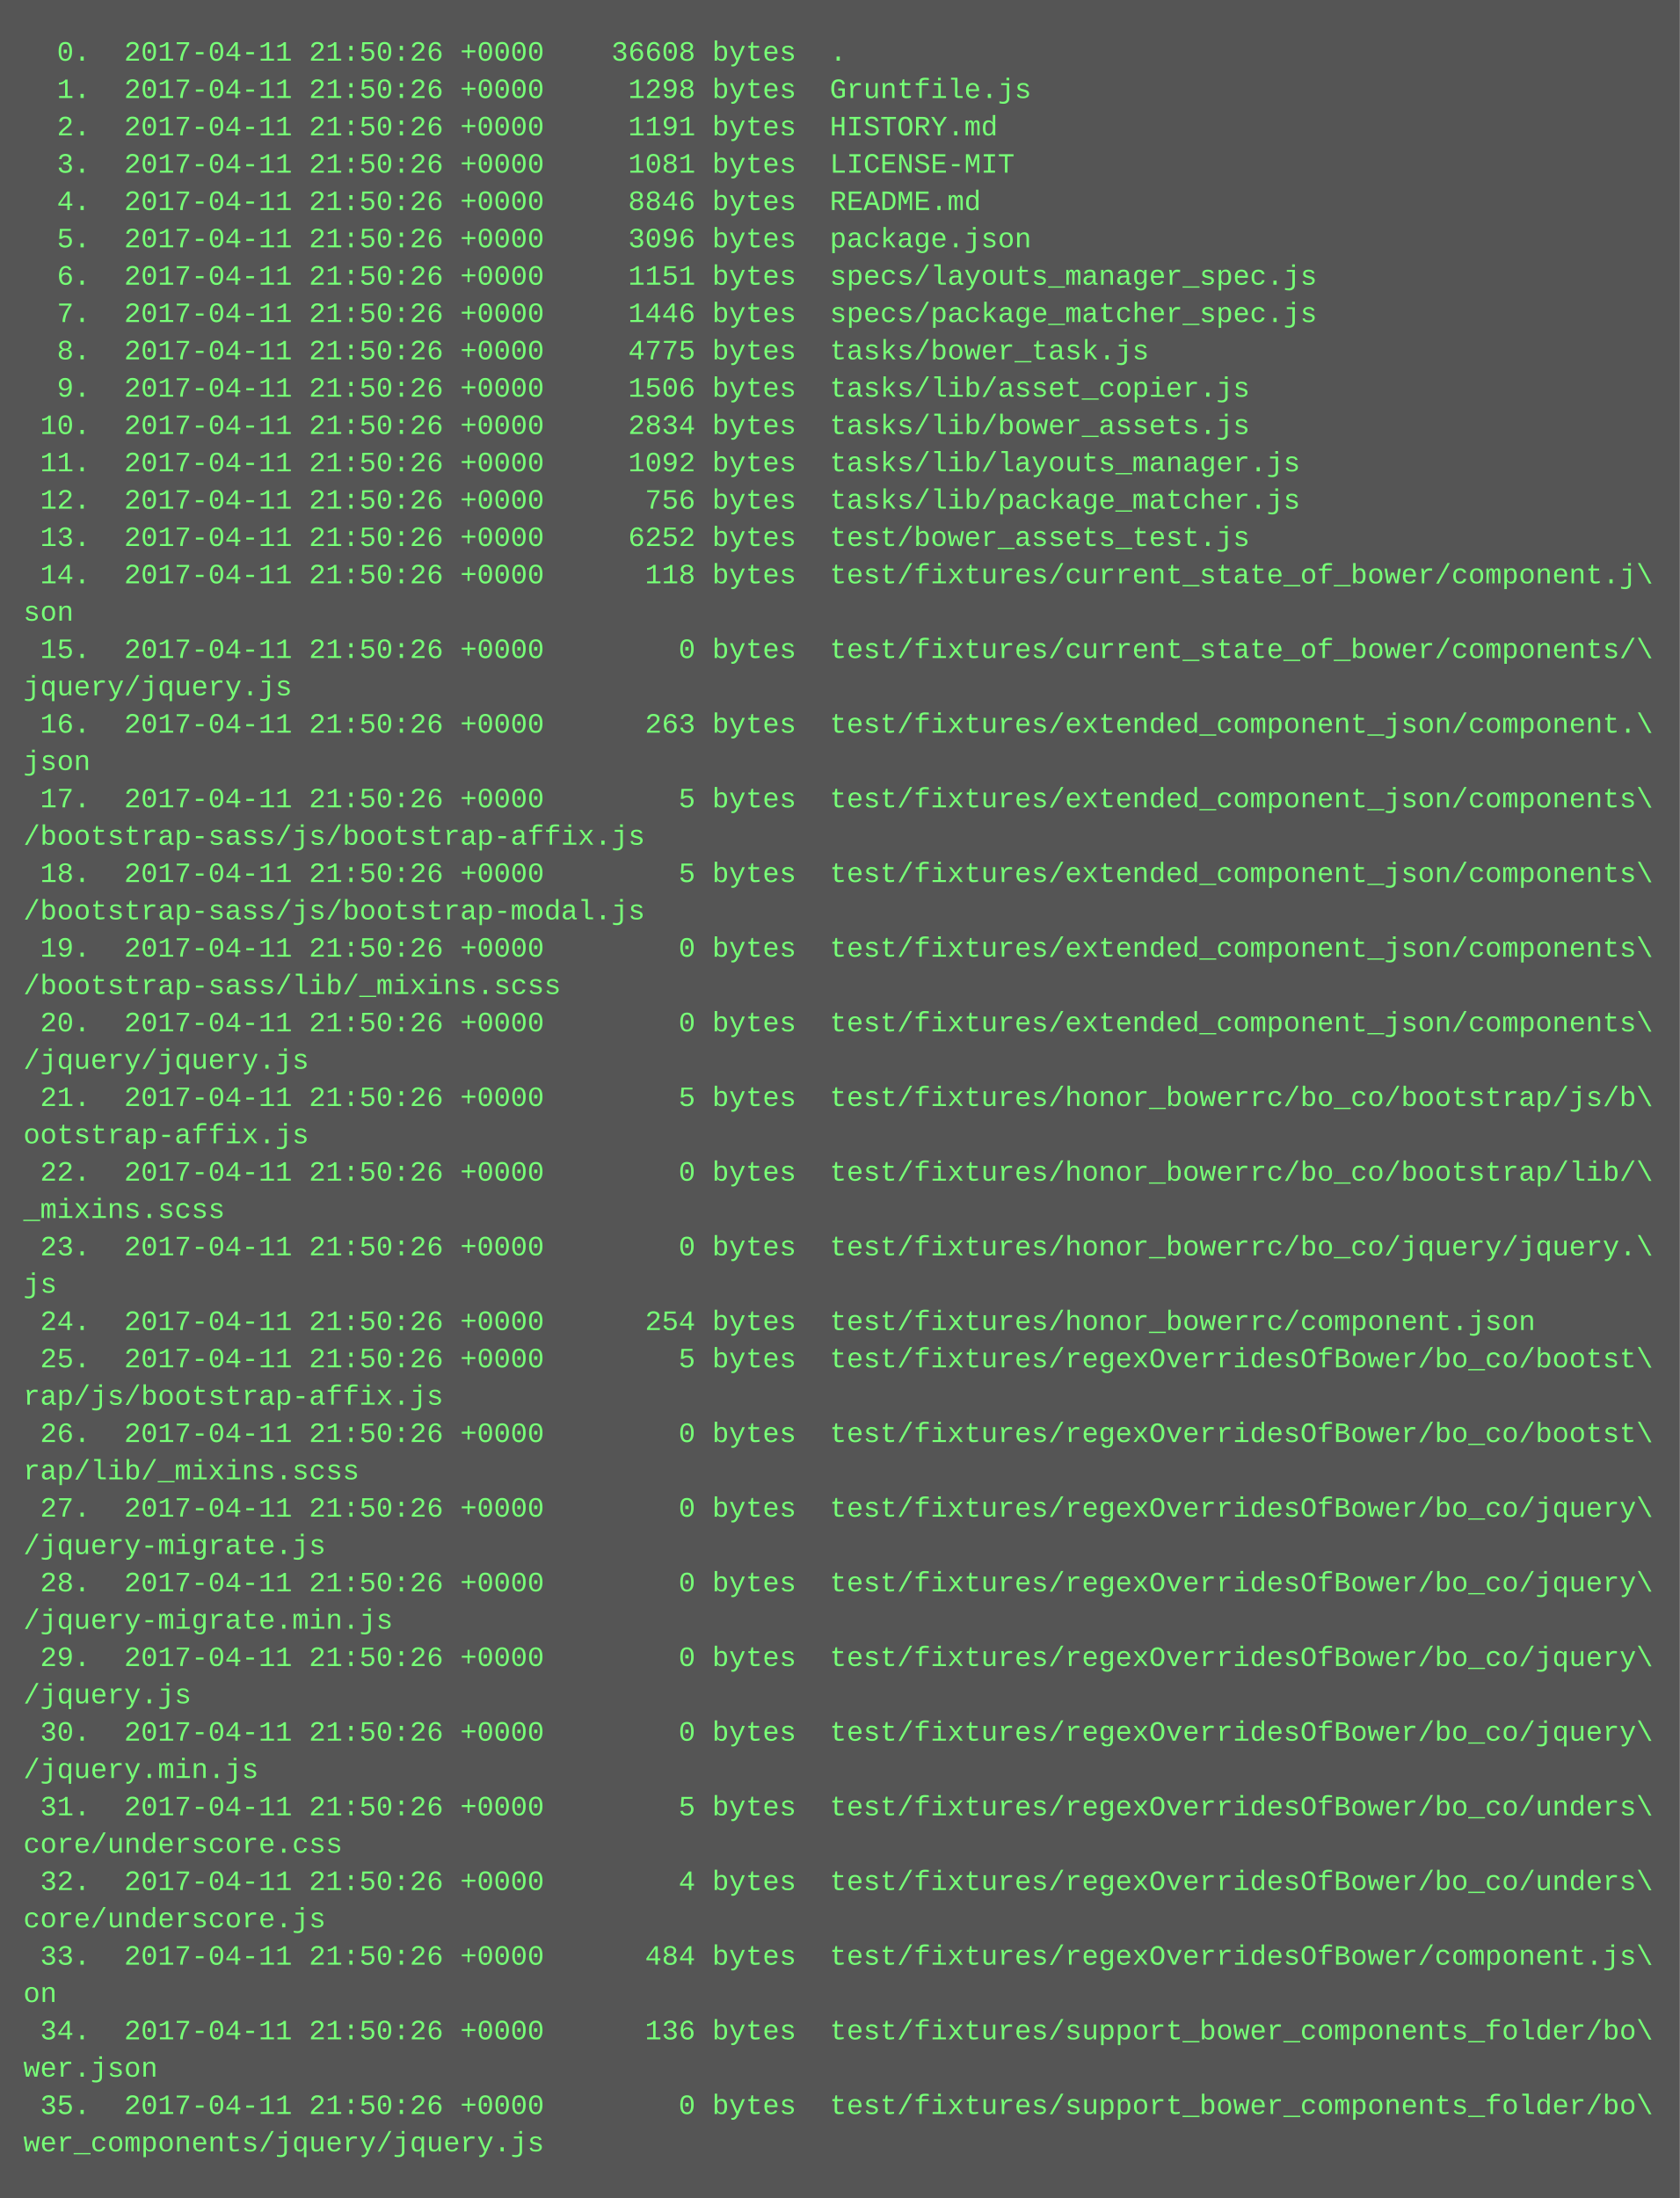
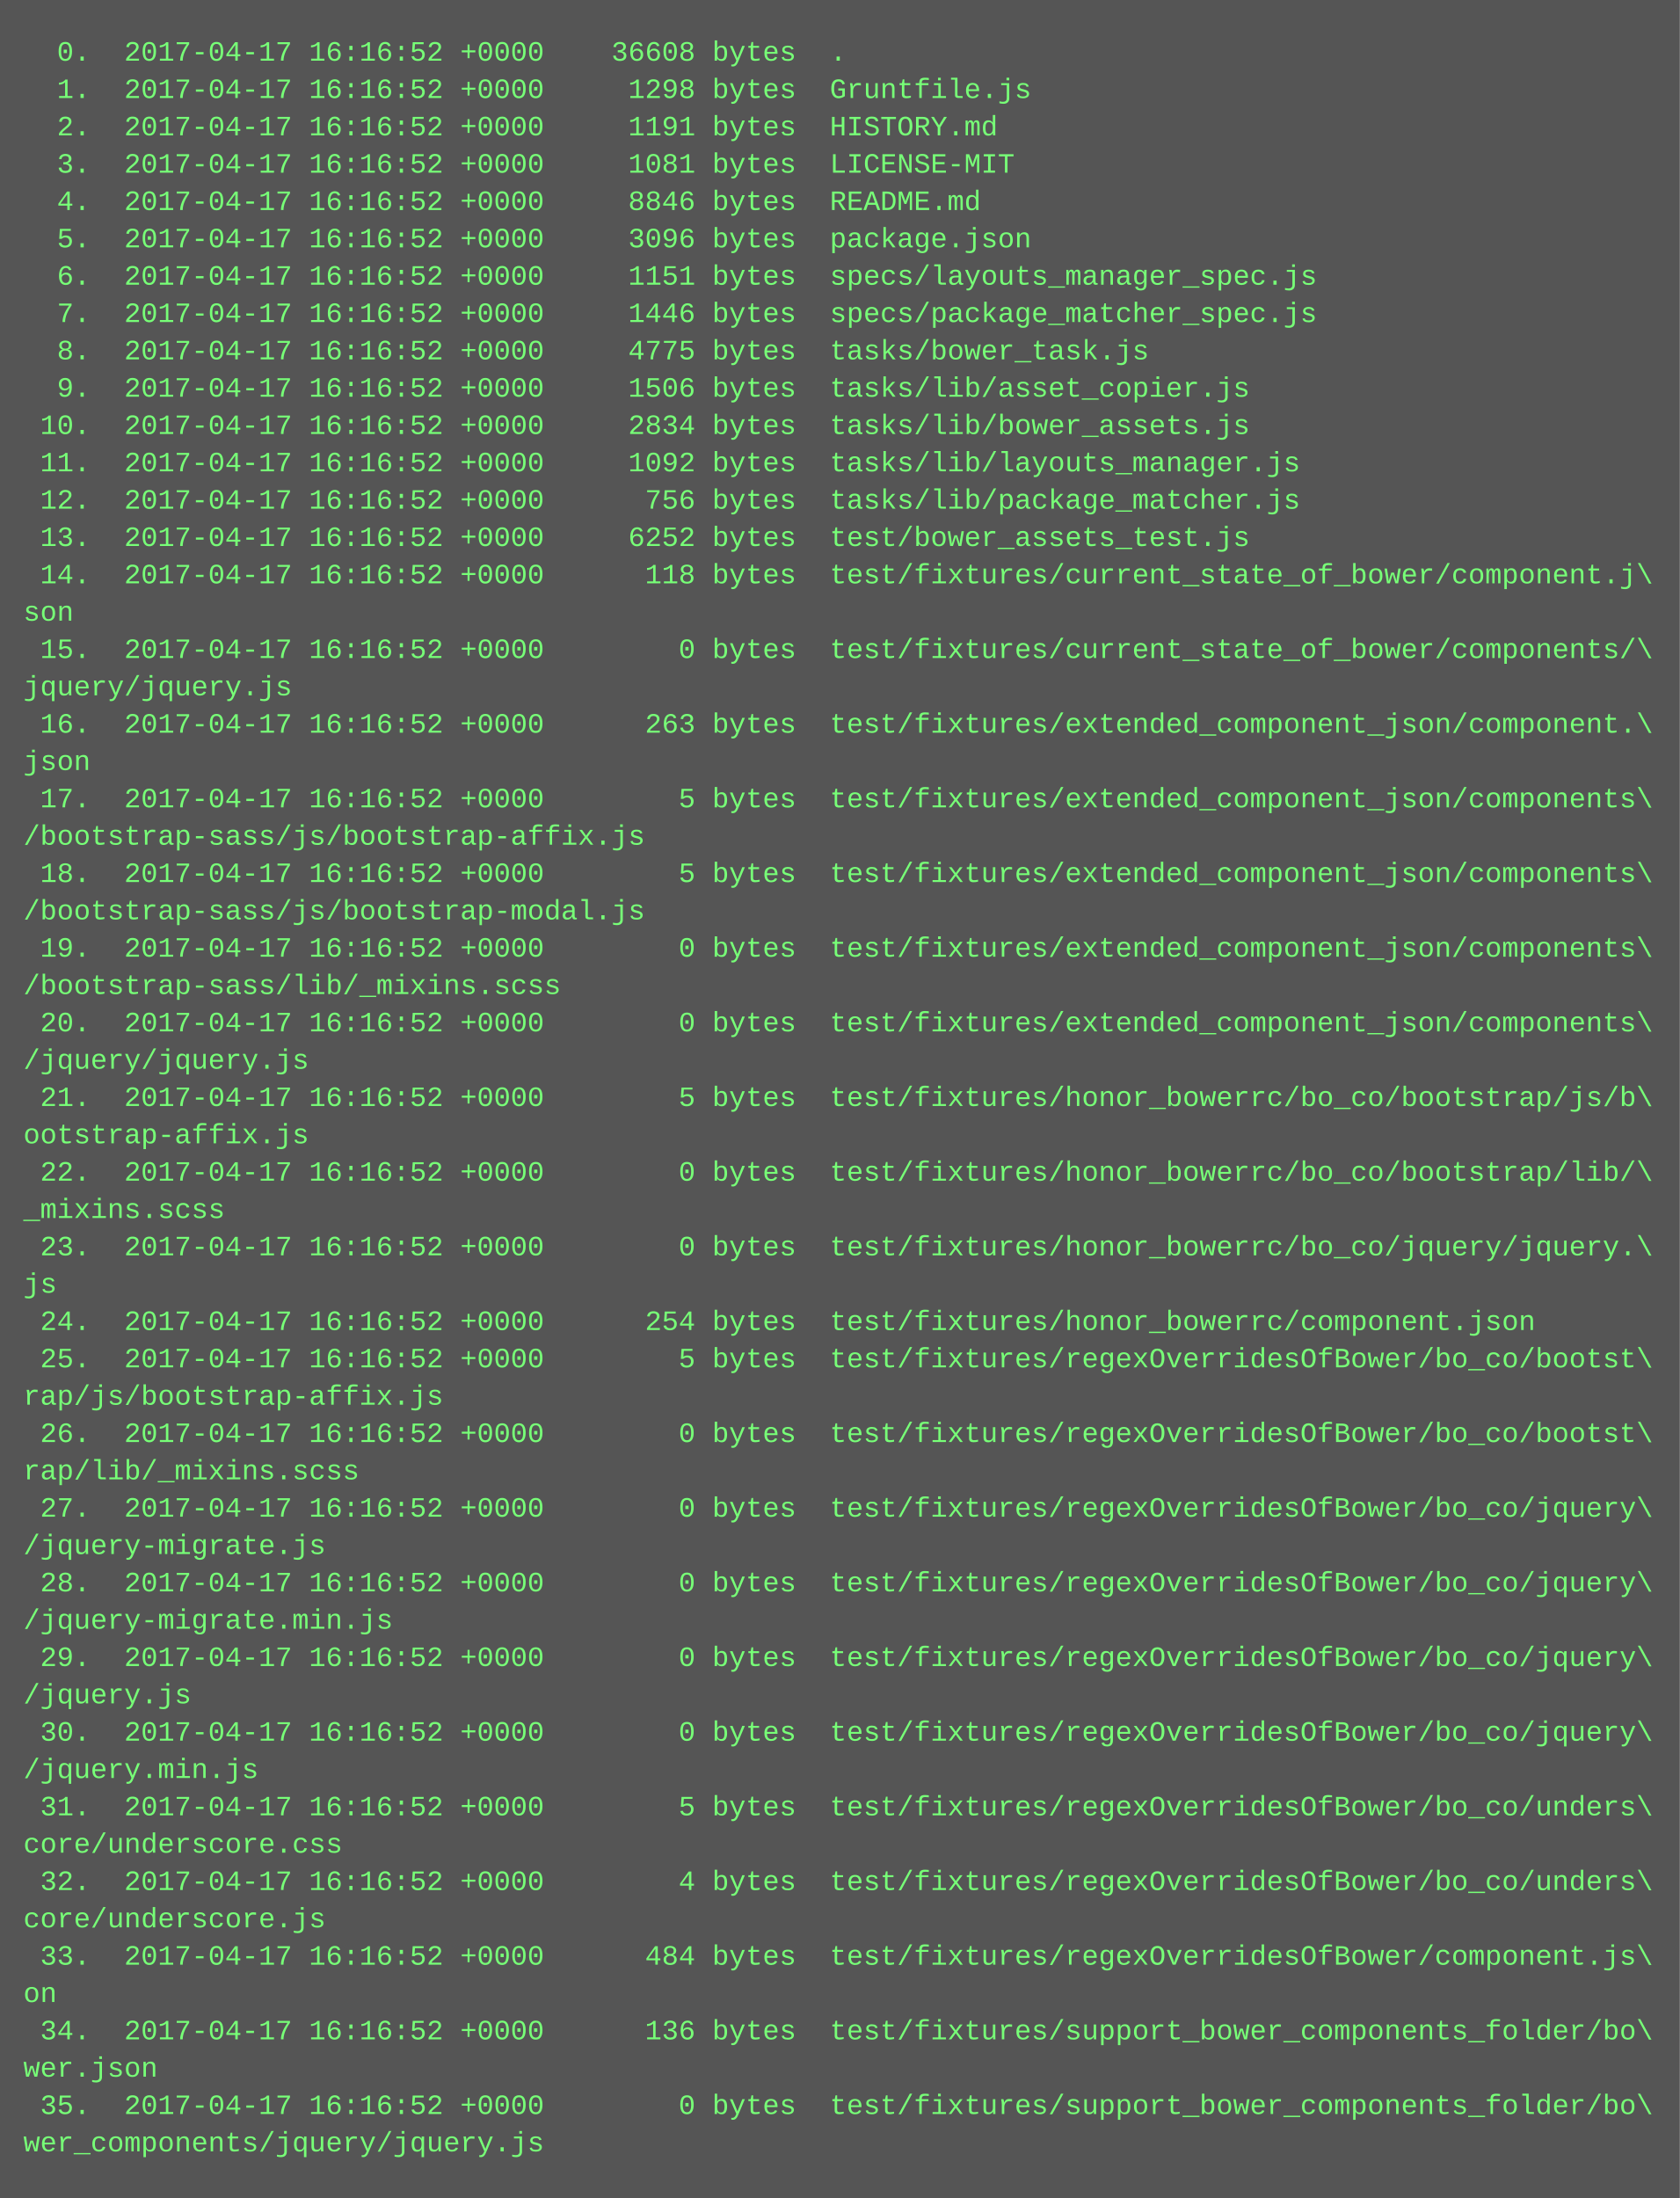
<svg xmlns="http://www.w3.org/2000/svg" height="942" width="720">
  <rect height="942" fill="#555" width="720" />
  <text fill="#7f7" font-family="Courier New" font-size="12" xml:space="preserve">
-     <tspan x="10" y="26">  0.  2017-04-11 21:50:26 +0000    36608 bytes  .</tspan>
-     <tspan x="10" y="42">  1.  2017-04-11 21:50:26 +0000     1298 bytes  Gruntfile.js</tspan>
-     <tspan x="10" y="58">  2.  2017-04-11 21:50:26 +0000     1191 bytes  HISTORY.md</tspan>
-     <tspan x="10" y="74">  3.  2017-04-11 21:50:26 +0000     1081 bytes  LICENSE-MIT</tspan>
-     <tspan x="10" y="90">  4.  2017-04-11 21:50:26 +0000     8846 bytes  README.md</tspan>
-     <tspan x="10" y="106">  5.  2017-04-11 21:50:26 +0000     3096 bytes  package.json</tspan>
-     <tspan x="10" y="122">  6.  2017-04-11 21:50:26 +0000     1151 bytes  specs/layouts_manager_spec.js</tspan>
-     <tspan x="10" y="138">  7.  2017-04-11 21:50:26 +0000     1446 bytes  specs/package_matcher_spec.js</tspan>
-     <tspan x="10" y="154">  8.  2017-04-11 21:50:26 +0000     4775 bytes  tasks/bower_task.js</tspan>
-     <tspan x="10" y="170">  9.  2017-04-11 21:50:26 +0000     1506 bytes  tasks/lib/asset_copier.js</tspan>
-     <tspan x="10" y="186"> 10.  2017-04-11 21:50:26 +0000     2834 bytes  tasks/lib/bower_assets.js</tspan>
-     <tspan x="10" y="202"> 11.  2017-04-11 21:50:26 +0000     1092 bytes  tasks/lib/layouts_manager.js</tspan>
-     <tspan x="10" y="218"> 12.  2017-04-11 21:50:26 +0000      756 bytes  tasks/lib/package_matcher.js</tspan>
-     <tspan x="10" y="234"> 13.  2017-04-11 21:50:26 +0000     6252 bytes  test/bower_assets_test.js</tspan>
-     <tspan x="10" y="250"> 14.  2017-04-11 21:50:26 +0000      118 bytes  test/fixtures/current_state_of_bower/component.j\</tspan>
+     <tspan x="10" y="26">  0.  2017-04-17 16:16:52 +0000    36608 bytes  .</tspan>
+     <tspan x="10" y="42">  1.  2017-04-17 16:16:52 +0000     1298 bytes  Gruntfile.js</tspan>
+     <tspan x="10" y="58">  2.  2017-04-17 16:16:52 +0000     1191 bytes  HISTORY.md</tspan>
+     <tspan x="10" y="74">  3.  2017-04-17 16:16:52 +0000     1081 bytes  LICENSE-MIT</tspan>
+     <tspan x="10" y="90">  4.  2017-04-17 16:16:52 +0000     8846 bytes  README.md</tspan>
+     <tspan x="10" y="106">  5.  2017-04-17 16:16:52 +0000     3096 bytes  package.json</tspan>
+     <tspan x="10" y="122">  6.  2017-04-17 16:16:52 +0000     1151 bytes  specs/layouts_manager_spec.js</tspan>
+     <tspan x="10" y="138">  7.  2017-04-17 16:16:52 +0000     1446 bytes  specs/package_matcher_spec.js</tspan>
+     <tspan x="10" y="154">  8.  2017-04-17 16:16:52 +0000     4775 bytes  tasks/bower_task.js</tspan>
+     <tspan x="10" y="170">  9.  2017-04-17 16:16:52 +0000     1506 bytes  tasks/lib/asset_copier.js</tspan>
+     <tspan x="10" y="186"> 10.  2017-04-17 16:16:52 +0000     2834 bytes  tasks/lib/bower_assets.js</tspan>
+     <tspan x="10" y="202"> 11.  2017-04-17 16:16:52 +0000     1092 bytes  tasks/lib/layouts_manager.js</tspan>
+     <tspan x="10" y="218"> 12.  2017-04-17 16:16:52 +0000      756 bytes  tasks/lib/package_matcher.js</tspan>
+     <tspan x="10" y="234"> 13.  2017-04-17 16:16:52 +0000     6252 bytes  test/bower_assets_test.js</tspan>
+     <tspan x="10" y="250"> 14.  2017-04-17 16:16:52 +0000      118 bytes  test/fixtures/current_state_of_bower/component.j\</tspan>
    <tspan x="10" y="266">son</tspan>
-     <tspan x="10" y="282"> 15.  2017-04-11 21:50:26 +0000        0 bytes  test/fixtures/current_state_of_bower/components/\</tspan>
+     <tspan x="10" y="282"> 15.  2017-04-17 16:16:52 +0000        0 bytes  test/fixtures/current_state_of_bower/components/\</tspan>
    <tspan x="10" y="298">jquery/jquery.js</tspan>
-     <tspan x="10" y="314"> 16.  2017-04-11 21:50:26 +0000      263 bytes  test/fixtures/extended_component_json/component.\</tspan>
+     <tspan x="10" y="314"> 16.  2017-04-17 16:16:52 +0000      263 bytes  test/fixtures/extended_component_json/component.\</tspan>
    <tspan x="10" y="330">json</tspan>
-     <tspan x="10" y="346"> 17.  2017-04-11 21:50:26 +0000        5 bytes  test/fixtures/extended_component_json/components\</tspan>
+     <tspan x="10" y="346"> 17.  2017-04-17 16:16:52 +0000        5 bytes  test/fixtures/extended_component_json/components\</tspan>
    <tspan x="10" y="362">/bootstrap-sass/js/bootstrap-affix.js</tspan>
-     <tspan x="10" y="378"> 18.  2017-04-11 21:50:26 +0000        5 bytes  test/fixtures/extended_component_json/components\</tspan>
+     <tspan x="10" y="378"> 18.  2017-04-17 16:16:52 +0000        5 bytes  test/fixtures/extended_component_json/components\</tspan>
    <tspan x="10" y="394">/bootstrap-sass/js/bootstrap-modal.js</tspan>
-     <tspan x="10" y="410"> 19.  2017-04-11 21:50:26 +0000        0 bytes  test/fixtures/extended_component_json/components\</tspan>
+     <tspan x="10" y="410"> 19.  2017-04-17 16:16:52 +0000        0 bytes  test/fixtures/extended_component_json/components\</tspan>
    <tspan x="10" y="426">/bootstrap-sass/lib/_mixins.scss</tspan>
-     <tspan x="10" y="442"> 20.  2017-04-11 21:50:26 +0000        0 bytes  test/fixtures/extended_component_json/components\</tspan>
+     <tspan x="10" y="442"> 20.  2017-04-17 16:16:52 +0000        0 bytes  test/fixtures/extended_component_json/components\</tspan>
    <tspan x="10" y="458">/jquery/jquery.js</tspan>
-     <tspan x="10" y="474"> 21.  2017-04-11 21:50:26 +0000        5 bytes  test/fixtures/honor_bowerrc/bo_co/bootstrap/js/b\</tspan>
+     <tspan x="10" y="474"> 21.  2017-04-17 16:16:52 +0000        5 bytes  test/fixtures/honor_bowerrc/bo_co/bootstrap/js/b\</tspan>
    <tspan x="10" y="490">ootstrap-affix.js</tspan>
-     <tspan x="10" y="506"> 22.  2017-04-11 21:50:26 +0000        0 bytes  test/fixtures/honor_bowerrc/bo_co/bootstrap/lib/\</tspan>
+     <tspan x="10" y="506"> 22.  2017-04-17 16:16:52 +0000        0 bytes  test/fixtures/honor_bowerrc/bo_co/bootstrap/lib/\</tspan>
    <tspan x="10" y="522">_mixins.scss</tspan>
-     <tspan x="10" y="538"> 23.  2017-04-11 21:50:26 +0000        0 bytes  test/fixtures/honor_bowerrc/bo_co/jquery/jquery.\</tspan>
+     <tspan x="10" y="538"> 23.  2017-04-17 16:16:52 +0000        0 bytes  test/fixtures/honor_bowerrc/bo_co/jquery/jquery.\</tspan>
    <tspan x="10" y="554">js</tspan>
-     <tspan x="10" y="570"> 24.  2017-04-11 21:50:26 +0000      254 bytes  test/fixtures/honor_bowerrc/component.json</tspan>
-     <tspan x="10" y="586"> 25.  2017-04-11 21:50:26 +0000        5 bytes  test/fixtures/regexOverridesOfBower/bo_co/bootst\</tspan>
+     <tspan x="10" y="570"> 24.  2017-04-17 16:16:52 +0000      254 bytes  test/fixtures/honor_bowerrc/component.json</tspan>
+     <tspan x="10" y="586"> 25.  2017-04-17 16:16:52 +0000        5 bytes  test/fixtures/regexOverridesOfBower/bo_co/bootst\</tspan>
    <tspan x="10" y="602">rap/js/bootstrap-affix.js</tspan>
-     <tspan x="10" y="618"> 26.  2017-04-11 21:50:26 +0000        0 bytes  test/fixtures/regexOverridesOfBower/bo_co/bootst\</tspan>
+     <tspan x="10" y="618"> 26.  2017-04-17 16:16:52 +0000        0 bytes  test/fixtures/regexOverridesOfBower/bo_co/bootst\</tspan>
    <tspan x="10" y="634">rap/lib/_mixins.scss</tspan>
-     <tspan x="10" y="650"> 27.  2017-04-11 21:50:26 +0000        0 bytes  test/fixtures/regexOverridesOfBower/bo_co/jquery\</tspan>
+     <tspan x="10" y="650"> 27.  2017-04-17 16:16:52 +0000        0 bytes  test/fixtures/regexOverridesOfBower/bo_co/jquery\</tspan>
    <tspan x="10" y="666">/jquery-migrate.js</tspan>
-     <tspan x="10" y="682"> 28.  2017-04-11 21:50:26 +0000        0 bytes  test/fixtures/regexOverridesOfBower/bo_co/jquery\</tspan>
+     <tspan x="10" y="682"> 28.  2017-04-17 16:16:52 +0000        0 bytes  test/fixtures/regexOverridesOfBower/bo_co/jquery\</tspan>
    <tspan x="10" y="698">/jquery-migrate.min.js</tspan>
-     <tspan x="10" y="714"> 29.  2017-04-11 21:50:26 +0000        0 bytes  test/fixtures/regexOverridesOfBower/bo_co/jquery\</tspan>
+     <tspan x="10" y="714"> 29.  2017-04-17 16:16:52 +0000        0 bytes  test/fixtures/regexOverridesOfBower/bo_co/jquery\</tspan>
    <tspan x="10" y="730">/jquery.js</tspan>
-     <tspan x="10" y="746"> 30.  2017-04-11 21:50:26 +0000        0 bytes  test/fixtures/regexOverridesOfBower/bo_co/jquery\</tspan>
+     <tspan x="10" y="746"> 30.  2017-04-17 16:16:52 +0000        0 bytes  test/fixtures/regexOverridesOfBower/bo_co/jquery\</tspan>
    <tspan x="10" y="762">/jquery.min.js</tspan>
-     <tspan x="10" y="778"> 31.  2017-04-11 21:50:26 +0000        5 bytes  test/fixtures/regexOverridesOfBower/bo_co/unders\</tspan>
+     <tspan x="10" y="778"> 31.  2017-04-17 16:16:52 +0000        5 bytes  test/fixtures/regexOverridesOfBower/bo_co/unders\</tspan>
    <tspan x="10" y="794">core/underscore.css</tspan>
-     <tspan x="10" y="810"> 32.  2017-04-11 21:50:26 +0000        4 bytes  test/fixtures/regexOverridesOfBower/bo_co/unders\</tspan>
+     <tspan x="10" y="810"> 32.  2017-04-17 16:16:52 +0000        4 bytes  test/fixtures/regexOverridesOfBower/bo_co/unders\</tspan>
    <tspan x="10" y="826">core/underscore.js</tspan>
-     <tspan x="10" y="842"> 33.  2017-04-11 21:50:26 +0000      484 bytes  test/fixtures/regexOverridesOfBower/component.js\</tspan>
+     <tspan x="10" y="842"> 33.  2017-04-17 16:16:52 +0000      484 bytes  test/fixtures/regexOverridesOfBower/component.js\</tspan>
    <tspan x="10" y="858">on</tspan>
-     <tspan x="10" y="874"> 34.  2017-04-11 21:50:26 +0000      136 bytes  test/fixtures/support_bower_components_folder/bo\</tspan>
+     <tspan x="10" y="874"> 34.  2017-04-17 16:16:52 +0000      136 bytes  test/fixtures/support_bower_components_folder/bo\</tspan>
    <tspan x="10" y="890">wer.json</tspan>
-     <tspan x="10" y="906"> 35.  2017-04-11 21:50:26 +0000        0 bytes  test/fixtures/support_bower_components_folder/bo\</tspan>
+     <tspan x="10" y="906"> 35.  2017-04-17 16:16:52 +0000        0 bytes  test/fixtures/support_bower_components_folder/bo\</tspan>
    <tspan x="10" y="922">wer_components/jquery/jquery.js</tspan>
  </text>
</svg>
